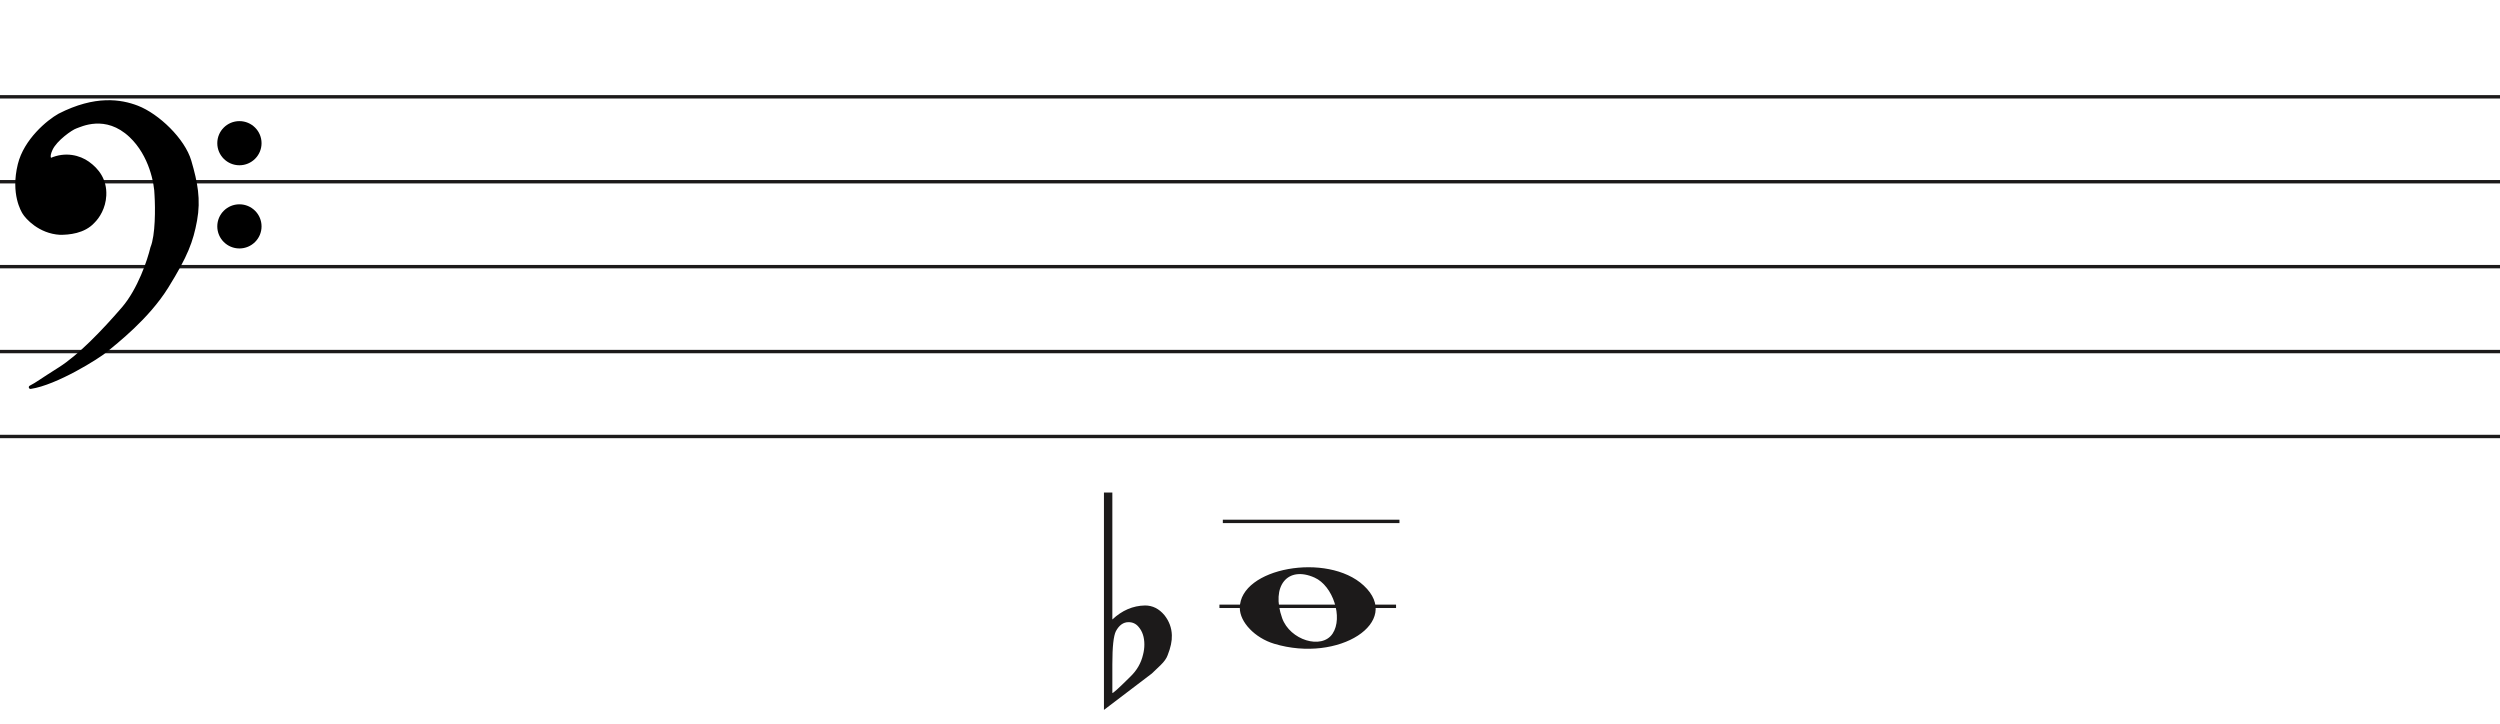
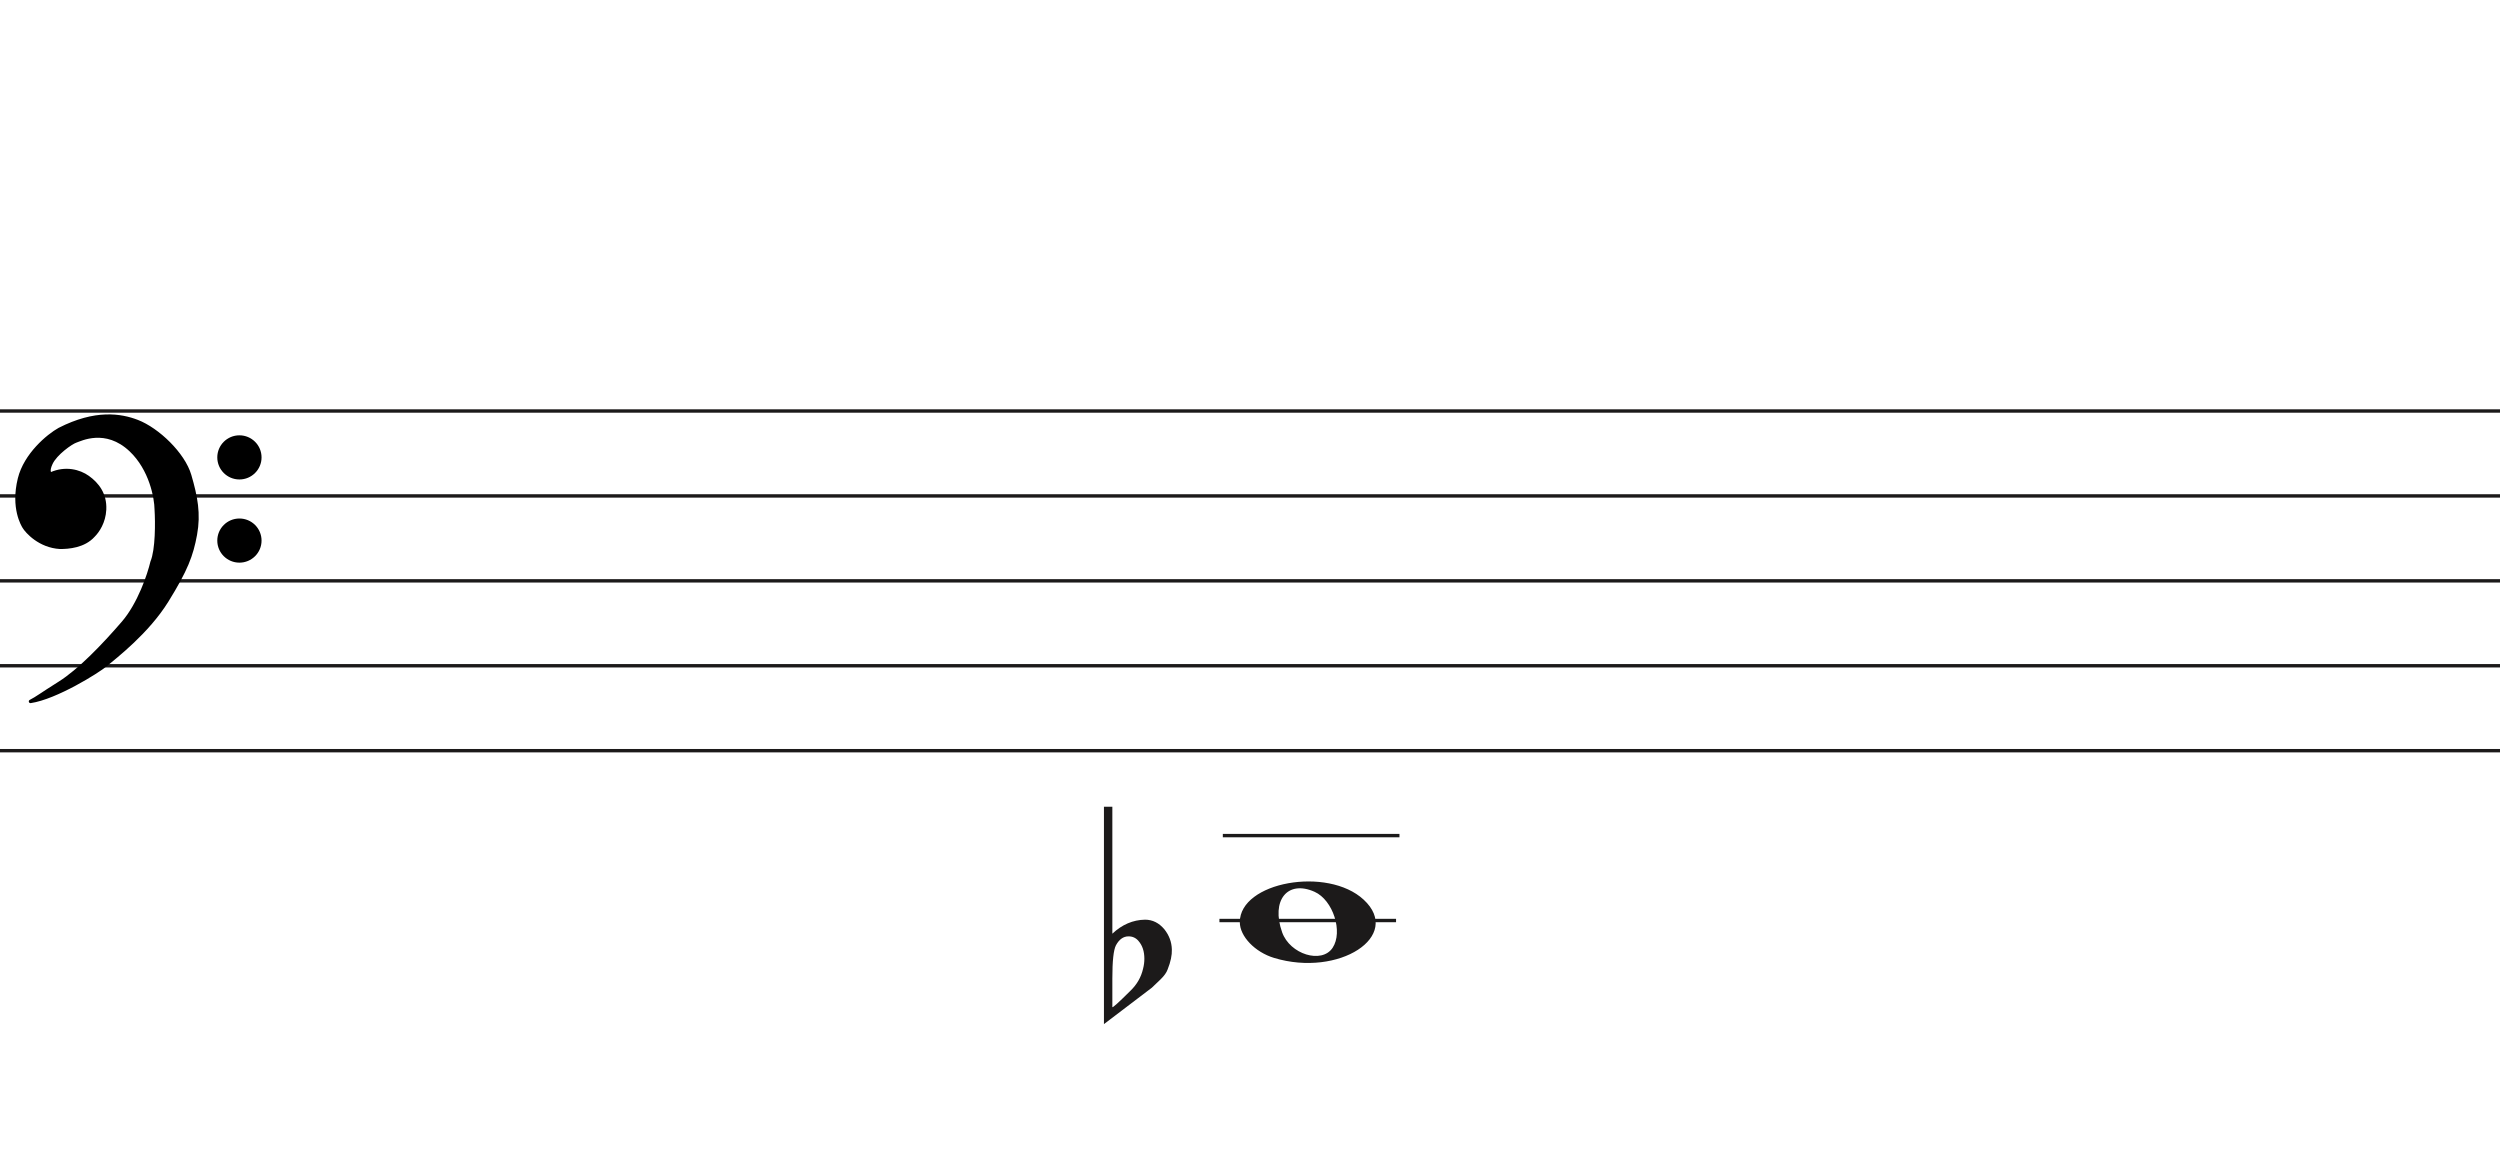
- <svg xmlns="http://www.w3.org/2000/svg" width="736" height="213" viewBox="0 0 736 213" fill="none">
+ <svg xmlns="http://www.w3.org/2000/svg" width="736" height="341" viewBox="0 -92.5 736 341" fill="none">
  <line y1="28.5" x2="736" y2="28.5" stroke="#1C1A1A" />
  <line y1="53.5" x2="736" y2="53.5" stroke="#1C1A1A" />
  <line y1="78.5" x2="736" y2="78.5" stroke="#1C1A1A" />
  <line y1="103.5" x2="736" y2="103.5" stroke="#1C1A1A" />
  <line y1="128.5" x2="736" y2="128.5" stroke="#1C1A1A" />
  <line x1="360" y1="153.5" x2="412" y2="153.5" stroke="#1C1A1A" />
  <line x1="359" y1="178.5" x2="411" y2="178.5" stroke="#1C1A1A" />
  <path d="M375.097 189.514C369.453 187.805 365 183.161 365 178.984C365 167.16 390.813 162.481 401.473 172.372C413 183.069 394.188 195.295 375.097 189.514H375.097ZM392.315 186.544C395.455 181.829 392.453 172.486 387.013 170.048C379.025 166.467 374.129 172.569 377.456 181.959C379.757 188.453 389.119 191.343 392.315 186.544Z" fill="#1C1A1A" />
  <path d="M31.123 103.24C28.796 105.193 16.47 112.891 8.976 114C11.102 112.891 11.773 112.225 17.589 108.565C23.306 104.967 30.34 97.694 36.268 90.817C41.01 85.315 43.911 76.619 44.768 72.959C46.289 69.32 46.222 61.164 45.999 57.54C45.961 54.028 44.41 45.605 38.505 40.014C31.123 33.026 23.629 36.909 22.287 37.352C20.944 37.796 16.358 41.013 15.016 43.897C13.943 46.204 14.569 46.929 15.016 47.003C19.273 45.117 23.35 46.2 25.872 48.001C28.668 49.998 31.017 52.992 30.794 57.54C30.615 61.179 28.824 63.863 27.482 65.194C24.686 68.3 20.199 68.633 17.701 68.633C11.661 68.3 7.865 63.974 7.075 62.643C6.746 62.088 3.608 57.097 5.733 48.445C7.481 41.326 14.159 35.763 17.477 33.914C28.103 28.479 35.597 29.73 40.406 31.584C46.446 33.914 53.99 41.124 55.841 47.446C57.693 53.769 58.638 58.761 57.519 64.861C56.401 70.962 54.835 75.177 49.13 84.384C43.426 93.59 34.031 100.8 31.123 103.24Z" fill="black" />
  <path d="M8.976 114L8.745 113.557C8.529 113.67 8.425 113.922 8.501 114.154C8.576 114.387 8.808 114.53 9.05 114.495L8.976 114ZM31.123 103.24L30.801 102.857L30.801 102.857L31.123 103.24ZM49.13 84.384L49.555 84.647L49.555 84.647L49.13 84.384ZM55.841 47.446L56.321 47.306L56.321 47.306L55.841 47.446ZM40.406 31.584L40.586 31.118L40.586 31.118L40.406 31.584ZM17.477 33.914L17.249 33.469L17.241 33.473L17.234 33.477L17.477 33.914ZM5.733 48.445L6.218 48.564L6.218 48.564L5.733 48.445ZM7.075 62.643L6.645 62.898L6.645 62.898L7.075 62.643ZM17.701 68.633L17.673 69.132L17.687 69.133H17.701V68.633ZM27.482 65.194L27.13 64.839L27.12 64.849L27.11 64.859L27.482 65.194ZM30.794 57.54L30.294 57.516L30.294 57.516L30.794 57.54ZM25.872 48.001L26.163 47.594L26.163 47.594L25.872 48.001ZM15.016 47.003L14.935 47.496L15.082 47.52L15.219 47.46L15.016 47.003ZM15.016 43.897L15.47 44.108L15.47 44.108L15.016 43.897ZM22.287 37.352L22.443 37.827L22.443 37.827L22.287 37.352ZM38.505 40.014L38.161 40.378L38.505 40.014ZM45.999 57.54L45.499 57.546L45.499 57.558L45.5 57.571L45.999 57.54ZM44.768 72.959L44.307 72.766L44.291 72.804L44.281 72.844L44.768 72.959ZM36.268 90.817L35.889 90.491L35.889 90.491L36.268 90.817ZM17.589 108.565L17.855 108.988L17.589 108.565ZM9.05 114.495C12.889 113.926 17.91 111.687 22.223 109.377C26.542 107.065 30.241 104.633 31.444 103.624L30.801 102.857C29.678 103.8 26.05 106.194 21.751 108.496C17.447 110.8 12.558 112.964 8.903 113.505L9.05 114.495ZM31.444 103.624C34.328 101.204 43.799 93.937 49.555 84.647L48.705 84.12C43.053 93.243 33.734 100.397 30.801 102.857L31.444 103.624ZM49.555 84.647C55.282 75.405 56.878 71.131 58.011 64.951L57.027 64.771C55.923 70.793 54.388 74.949 48.705 84.12L49.555 84.647ZM58.011 64.951C59.15 58.736 58.18 53.655 56.321 47.306L55.361 47.587C57.205 53.883 58.125 58.785 57.027 64.771L58.011 64.951ZM56.321 47.306C55.363 44.034 52.953 40.581 50.049 37.665C47.142 34.747 43.689 32.315 40.586 31.118L40.226 32.051C43.163 33.184 46.502 35.521 49.34 38.371C52.181 41.223 54.468 44.536 55.361 47.587L56.321 47.306ZM40.586 31.118C35.656 29.216 28.012 27.963 17.249 33.469L17.705 34.359C28.193 28.994 35.538 30.243 40.226 32.051L40.586 31.118ZM17.234 33.477C15.525 34.429 12.984 36.316 10.647 38.865C8.311 41.414 6.148 44.657 5.247 48.325L6.218 48.564C7.065 45.114 9.115 42.016 11.384 39.541C13.653 37.066 16.111 35.247 17.72 34.35L17.234 33.477ZM5.247 48.325C3.079 57.156 6.282 62.286 6.645 62.898L7.505 62.388C7.21 61.89 4.138 57.037 6.218 48.564L5.247 48.325ZM6.645 62.898C7.079 63.63 8.276 65.094 10.128 66.419C11.989 67.75 14.537 68.959 17.673 69.132L17.728 68.133C14.824 67.973 12.455 66.854 10.71 65.606C8.957 64.352 7.861 62.987 7.505 62.388L6.645 62.898ZM17.701 69.133C20.203 69.133 24.898 68.811 27.853 65.528L27.11 64.859C24.473 67.789 20.195 68.133 17.701 68.133V69.133ZM27.834 65.549C29.244 64.151 31.107 61.354 31.293 57.565L30.294 57.516C30.123 61.003 28.404 63.575 27.13 64.839L27.834 65.549ZM31.293 57.565C31.528 52.794 29.048 49.654 26.163 47.594L25.582 48.408C28.289 50.341 30.507 53.191 30.294 57.516L31.293 57.565ZM26.163 47.594C23.521 45.708 19.257 44.577 14.814 46.545L15.219 47.46C19.289 45.657 23.18 46.693 25.582 48.408L26.163 47.594ZM15.098 46.509C15.097 46.509 15.075 46.505 15.045 46.473C15.016 46.441 14.965 46.366 14.939 46.206C14.885 45.873 14.95 45.225 15.47 44.108L14.563 43.686C14.009 44.876 13.85 45.744 13.952 46.368C14.059 47.023 14.466 47.419 14.935 47.496L15.098 46.509ZM15.47 44.108C16.092 42.771 17.501 41.304 18.969 40.096C19.695 39.498 20.42 38.976 21.042 38.578C21.676 38.173 22.17 37.917 22.443 37.827L22.13 36.878C21.732 37.009 21.149 37.322 20.504 37.735C19.847 38.156 19.09 38.701 18.334 39.324C16.838 40.555 15.283 42.139 14.563 43.686L15.47 44.108ZM22.443 37.827C23.183 37.583 25.282 36.544 28.156 36.396C30.998 36.25 34.579 36.987 38.161 40.378L38.848 39.651C35.048 36.054 31.192 35.238 28.105 35.397C25.052 35.554 22.733 36.678 22.13 36.878L22.443 37.827ZM38.161 40.378C43.932 45.84 45.462 54.108 45.499 57.546L46.499 57.535C46.461 53.947 44.889 45.37 38.848 39.651L38.161 40.378ZM45.5 57.571C45.611 59.367 45.683 62.294 45.538 65.219C45.393 68.166 45.031 71.035 44.307 72.766L45.23 73.151C46.027 71.244 46.392 68.216 46.537 65.269C46.684 62.3 46.611 59.337 46.498 57.51L45.5 57.571ZM44.281 72.844C43.431 76.476 40.553 85.079 35.889 90.491L36.646 91.144C41.467 85.551 44.391 76.762 45.255 73.073L44.281 72.844ZM35.889 90.491C29.961 97.368 22.97 104.587 17.323 108.142L17.855 108.988C23.642 105.346 30.718 98.021 36.646 91.144L35.889 90.491ZM17.323 108.142C14.409 109.975 12.784 111.059 11.624 111.821C10.467 112.581 9.785 113.014 8.745 113.557L9.208 114.443C10.293 113.877 11.009 113.422 12.173 112.657C13.334 111.894 14.952 110.815 17.855 108.988L17.323 108.142Z" fill="black" />
  <ellipse cx="70.485" cy="42.156" rx="6.515" ry="6.498" fill="black" />
  <ellipse cx="70.485" cy="66.647" rx="6.515" ry="6.498" fill="black" />
  <path d="M327.475 145V176.091C327.475 176.091 327.475 178.186 327.475 182.378C330.332 179.693 333.537 178.317 337.091 178.252C339.313 178.252 341.217 179.201 342.804 181.101C344.2 182.869 344.93 184.834 344.994 186.995C345.057 188.698 344.645 190.662 343.756 192.889C343.439 193.806 342.74 194.788 341.661 195.836C340.836 196.622 339.979 197.441 339.091 198.292C334.394 201.829 329.697 205.398 325 209V145H327.475V145ZM335.187 184.539C334.426 183.622 333.442 183.164 332.236 183.164C330.712 183.164 329.475 184.048 328.523 185.816C327.824 187.191 327.475 190.433 327.475 195.542V203.99C327.539 204.252 329.316 202.647 332.807 199.176C334.711 197.343 335.949 195.181 336.52 192.693C336.774 191.71 336.901 190.728 336.901 189.746C336.901 187.584 336.33 185.849 335.187 184.539" fill="#1C1A1A" />
</svg>
